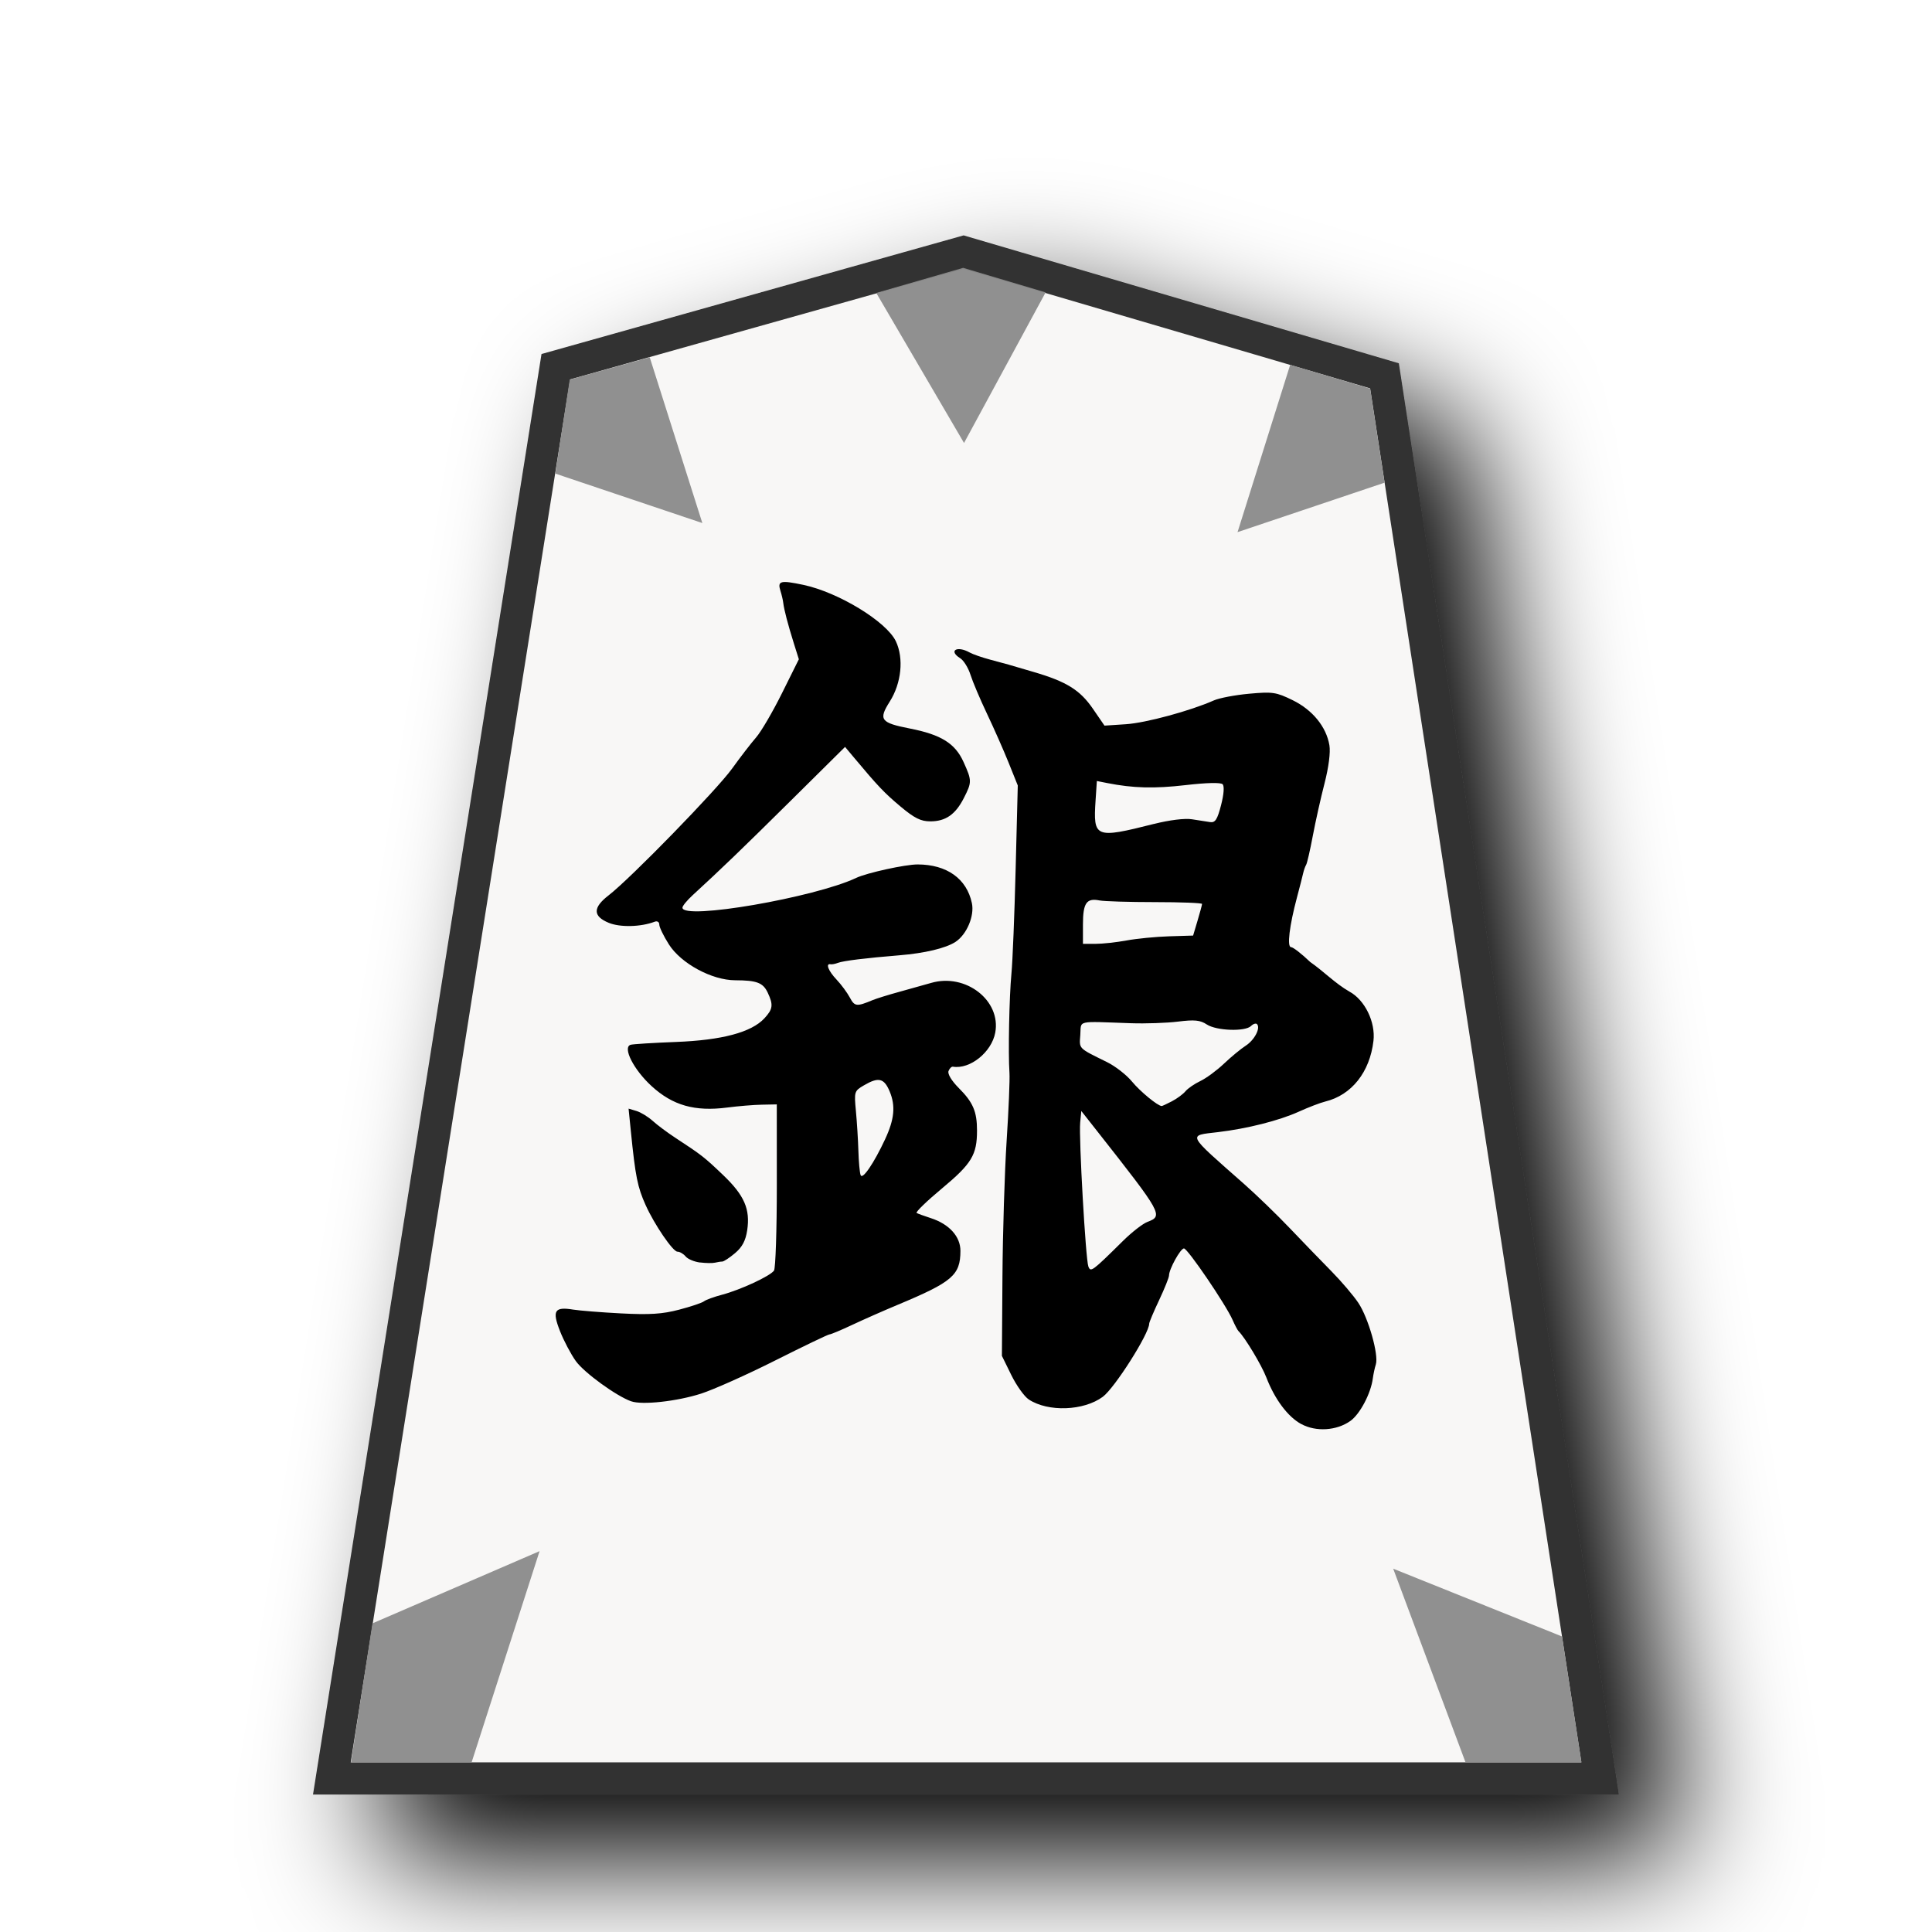
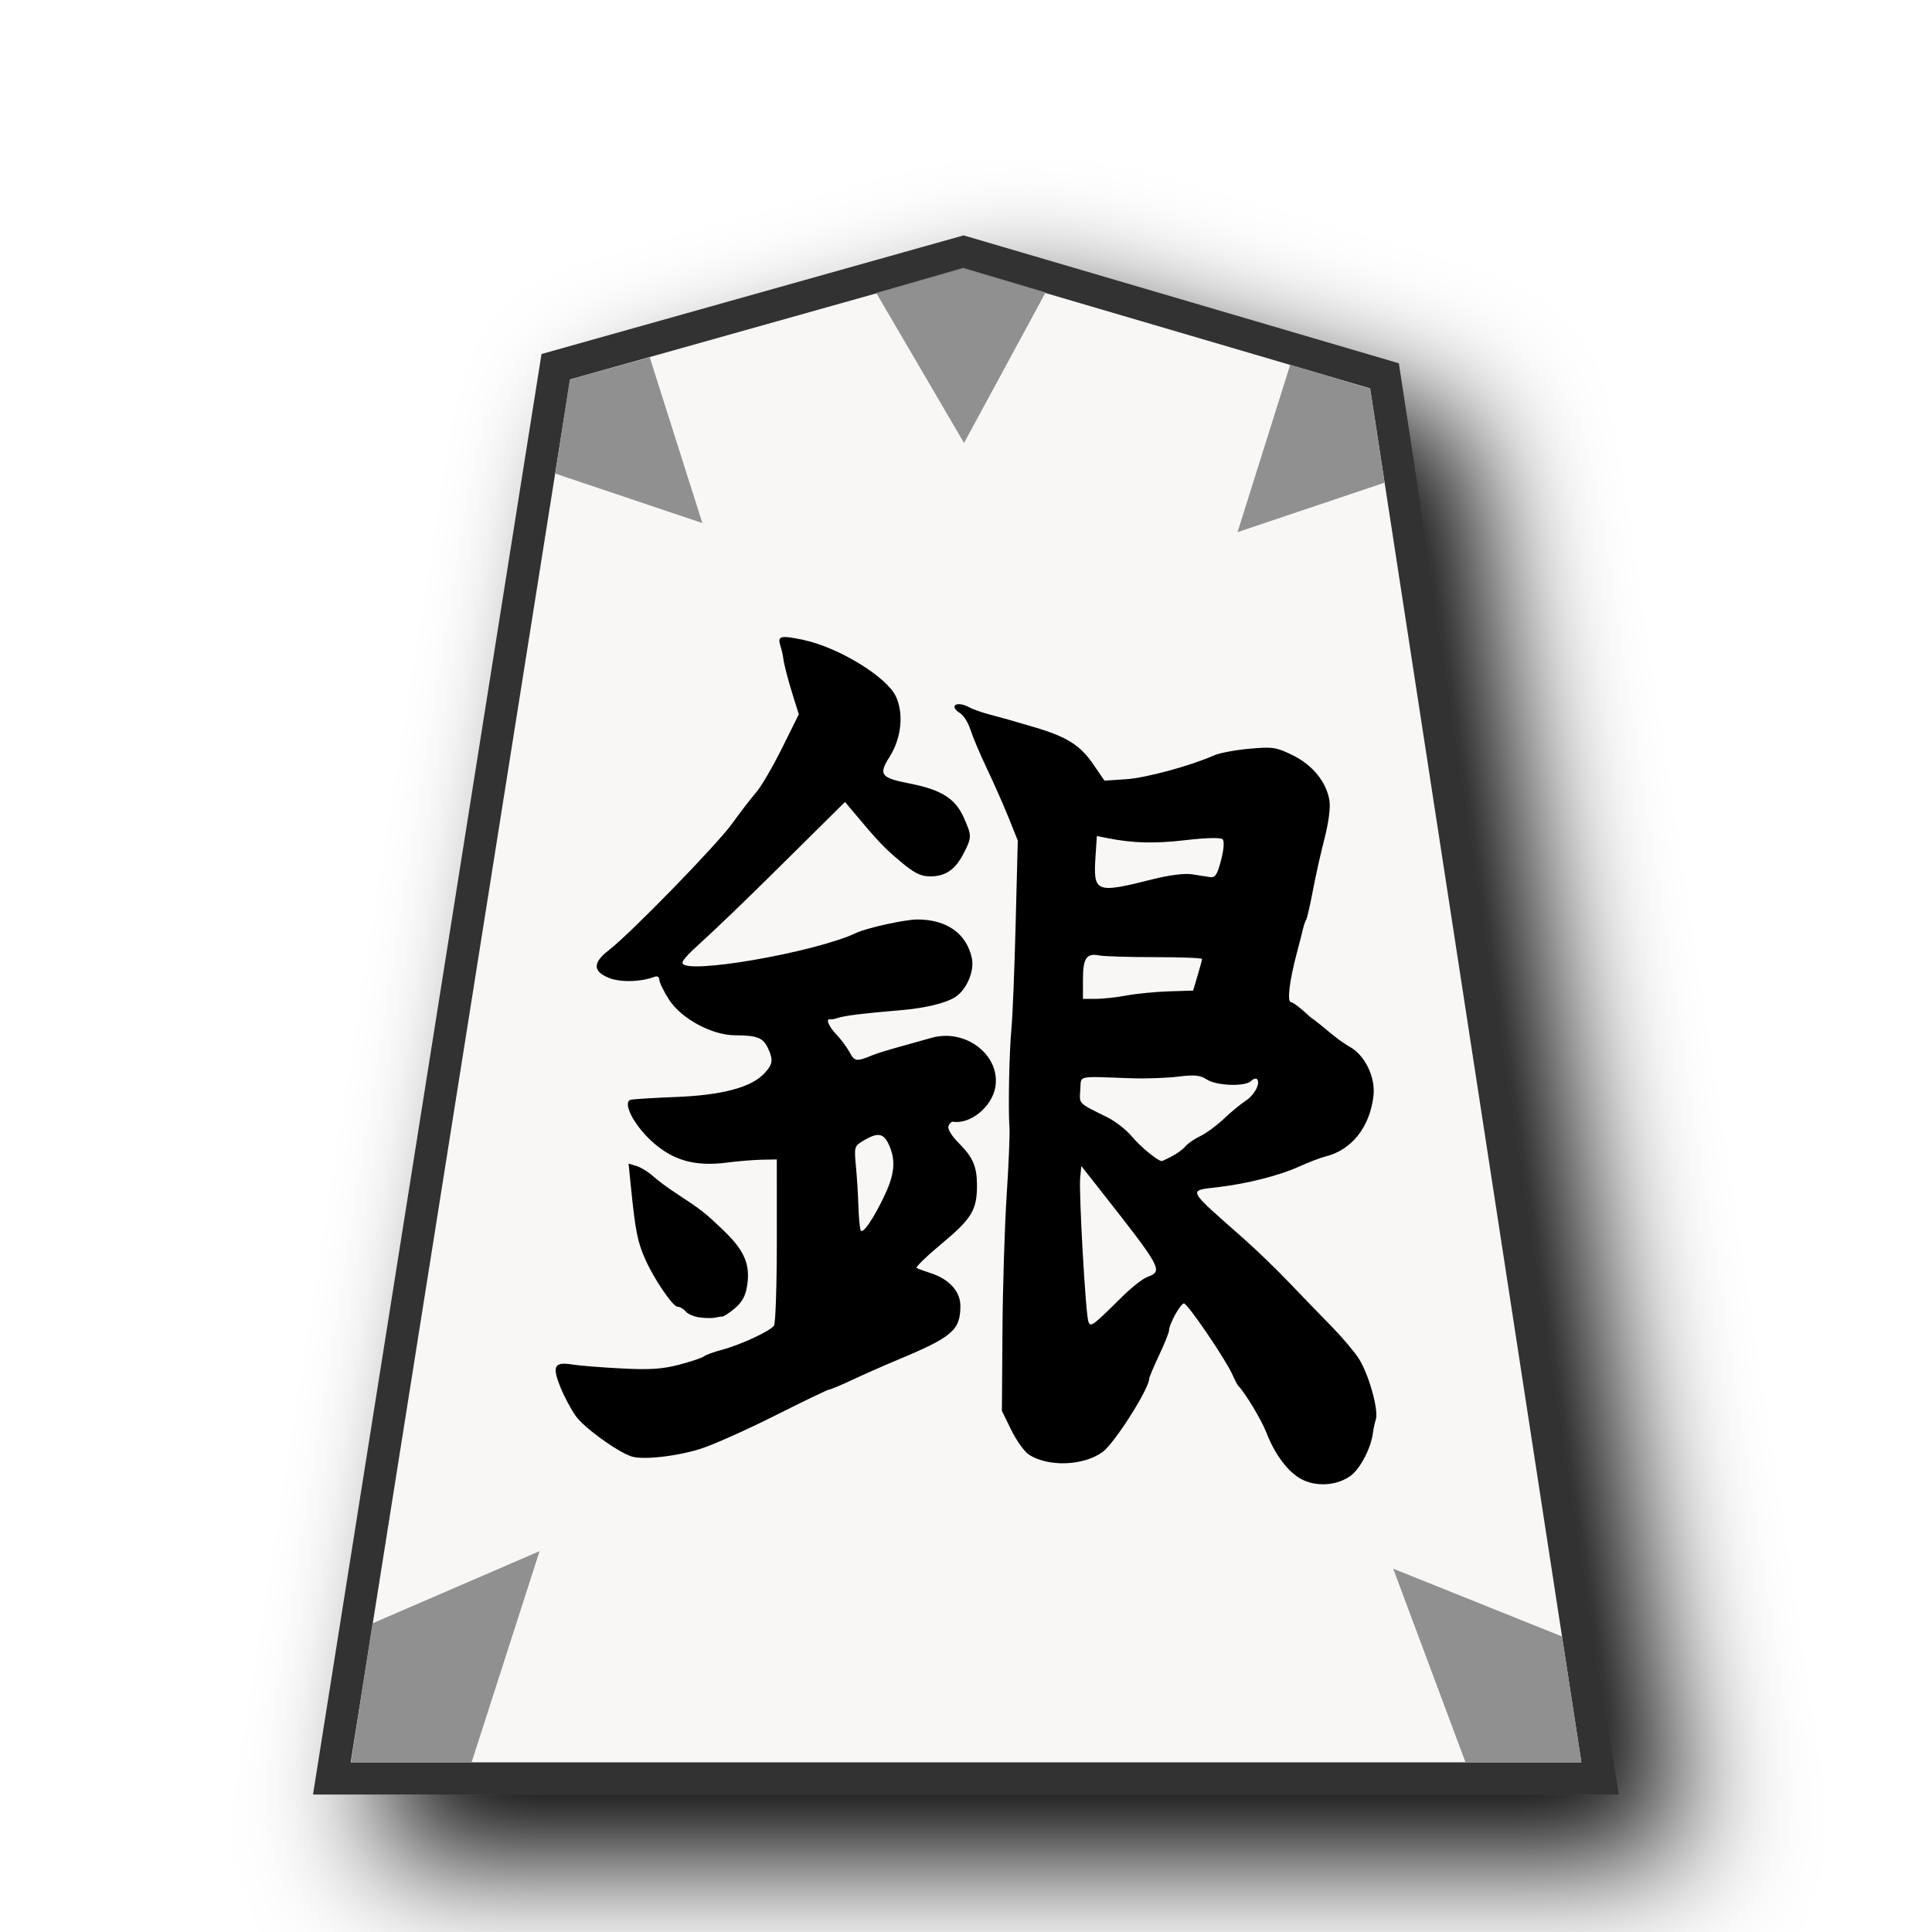
<svg xmlns="http://www.w3.org/2000/svg" viewBox="0 0 60 60" version="1.1" id="svg12">
  <defs id="defs1">
    <filter id="0KI_svg__a" x="-0.135" y="-0.111" width="1.32" height="1.263">
      <feGaussianBlur in="SourceAlpha" result="blur" stdDeviation="2" id="feGaussianBlur1" />
      <feOffset dx="2" dy="2" result="offsetBlur" id="feOffset1" />
      <feBlend in="SourceGraphic" in2="offsetBlur" id="feBlend1" />
    </filter>
-     <filter id="a" x="-0.119" y="-0.098" width="1.288" height="1.237">
-       <feGaussianBlur in="SourceAlpha" result="blur" stdDeviation="2" id="feGaussianBlur1048" />
-       <feOffset result="offsetBlur" dx="2" dy="2" id="feOffset1050" />
-       <feBlend in="SourceGraphic" in2="offsetBlur" id="feBlend1052" mode="normal" />
-     </filter>
  </defs>
  <g fill="#f0c000" filter="url(#0KI_svg__a)" transform="translate(40.733 .148)scale(.98631)" id="g1" style="fill:#e9dbc9;fill-opacity:1">
    <path fill="#cdbc68" d="m -10.96,7.789 -12.838,3.608 -7.051,44.45 H 9.085 l -6.79,-44.163 z" id="path1" style="fill:#f8f7f6;fill-opacity:1;stroke:#333333;stroke-width:1.014;stroke-dasharray:none" />
  </g>
-   <path d="m 40.41,44.225 c -0.415,-0.226 -0.821,-0.768 -1.083,-1.448 -0.149,-0.386 -0.669,-1.25 -0.865,-1.439 -0.029,-0.028 -0.112,-0.184 -0.183,-0.347 -0.209,-0.475 -1.398,-2.223 -1.511,-2.22 -0.108,0.002 -0.463,0.645 -0.463,0.84 0,0.063 -0.139,0.408 -0.308,0.767 -0.17,0.359 -0.308,0.688 -0.308,0.73 0,0.309 -1.072,1.998 -1.441,2.271 -0.592,0.438 -1.696,0.478 -2.297,0.084 -0.139,-0.091 -0.383,-0.433 -0.544,-0.76 l -0.292,-0.595 0.017,-2.467 c 0.009,-1.357 0.068,-3.253 0.13,-4.214 0.063,-0.961 0.102,-1.909 0.088,-2.107 -0.043,-0.608 -0.007,-2.379 0.061,-3.084 0.036,-0.367 0.095,-1.832 0.131,-3.255 l 0.066,-2.587 -0.282,-0.702 c -0.155,-0.386 -0.458,-1.072 -0.673,-1.524 -0.215,-0.452 -0.446,-0.998 -0.514,-1.213 -0.068,-0.215 -0.211,-0.446 -0.319,-0.513 -0.375,-0.234 -0.101,-0.4 0.294,-0.178 0.098,0.055 0.387,0.156 0.641,0.223 0.254,0.067 0.509,0.136 0.565,0.153 0.057,0.017 0.406,0.119 0.778,0.228 1.021,0.298 1.443,0.56 1.843,1.143 l 0.36,0.524 0.668,-0.044 c 0.618,-0.041 1.995,-0.414 2.726,-0.738 0.171,-0.076 0.666,-0.17 1.101,-0.209 0.726,-0.066 0.837,-0.049 1.347,0.2 0.619,0.303 1.045,0.825 1.143,1.4 0.037,0.22 -0.022,0.679 -0.151,1.182 -0.117,0.452 -0.281,1.187 -0.365,1.633 -0.084,0.446 -0.177,0.851 -0.207,0.899 -0.03,0.049 -0.072,0.169 -0.094,0.268 -0.022,0.099 -0.108,0.435 -0.191,0.746 -0.235,0.879 -0.314,1.542 -0.183,1.542 0.062,0 0.329,0.207 0.594,0.461 0.42,0.292 0.78,0.669 1.217,0.919 0.48,0.259 0.816,0.946 0.748,1.531 -0.113,0.972 -0.679,1.684 -1.496,1.884 -0.153,0.037 -0.525,0.18 -0.827,0.317 -0.605,0.274 -1.6,0.526 -2.504,0.633 -0.948,0.113 -0.996,0.018 0.803,1.605 0.384,0.339 1.025,0.958 1.423,1.376 0.398,0.418 0.98,1.019 1.292,1.336 0.312,0.317 0.691,0.762 0.841,0.988 0.312,0.469 0.636,1.612 0.542,1.909 -0.035,0.109 -0.076,0.303 -0.093,0.43 -0.059,0.467 -0.399,1.113 -0.697,1.325 -0.428,0.305 -1.071,0.345 -1.527,0.096 z m -5.533,-5.689 c 0.272,-0.269 0.613,-0.534 0.756,-0.588 0.498,-0.189 0.469,-0.243 -1.566,-2.828 l -0.486,-0.617 -0.035,0.36 c -0.045,0.466 0.17,4.251 0.254,4.469 0.072,0.187 0.114,0.155 1.077,-0.796 z m 1.518,-4.335 c 0.157,-0.081 0.346,-0.221 0.42,-0.31 0.074,-0.09 0.283,-0.233 0.464,-0.319 0.181,-0.086 0.51,-0.328 0.731,-0.538 0.221,-0.21 0.526,-0.462 0.677,-0.559 0.273,-0.176 0.469,-0.552 0.349,-0.671 -0.034,-0.034 -0.117,-0.007 -0.184,0.059 -0.18,0.18 -1.073,0.15 -1.373,-0.047 -0.207,-0.136 -0.381,-0.153 -0.896,-0.089 -0.351,0.043 -1.009,0.066 -1.461,0.05 -1.726,-0.059 -1.538,-0.103 -1.572,0.362 -0.032,0.444 -0.076,0.399 0.832,0.847 0.256,0.126 0.605,0.398 0.774,0.604 0.254,0.308 0.798,0.756 0.922,0.759 0.017,3.78e-4 0.159,-0.066 0.316,-0.147 z M 34.987,29.207 c 0.313,-0.058 0.907,-0.116 1.318,-0.129 l 0.748,-0.023 0.138,-0.463 c 0.076,-0.254 0.139,-0.488 0.14,-0.519 7.73e-4,-0.031 -0.658,-0.057 -1.463,-0.057 -0.806,-3.9e-4 -1.58,-0.024 -1.722,-0.052 -0.403,-0.081 -0.514,0.079 -0.514,0.744 v 0.604 h 0.392 c 0.216,0 0.649,-0.047 0.962,-0.105 z m 0.847,-3.618 c 0.488,-0.123 0.961,-0.181 1.182,-0.146 0.203,0.033 0.457,0.073 0.565,0.088 0.159,0.023 0.224,-0.077 0.34,-0.526 0.088,-0.34 0.106,-0.591 0.048,-0.65 -0.058,-0.058 -0.501,-0.048 -1.146,0.027 -0.975,0.113 -1.631,0.096 -2.435,-0.063 l -0.324,-0.064 -0.04,0.601 c -0.077,1.168 -0.016,1.193 1.81,0.732 z M 19.601,43.519 c -0.463,-0.165 -1.459,-0.889 -1.718,-1.249 -0.152,-0.212 -0.374,-0.631 -0.492,-0.932 -0.25,-0.635 -0.172,-0.763 0.411,-0.667 0.198,0.032 0.869,0.086 1.49,0.118 0.884,0.046 1.277,0.021 1.799,-0.116 0.367,-0.096 0.714,-0.213 0.771,-0.259 0.057,-0.046 0.311,-0.139 0.565,-0.206 0.572,-0.152 1.49,-0.578 1.61,-0.748 0.049,-0.069 0.088,-1.259 0.088,-2.644 l -0.001,-2.518 -0.463,0.009 c -0.254,0.004 -0.741,0.045 -1.081,0.089 -1.002,0.129 -1.687,-0.065 -2.342,-0.664 -0.557,-0.509 -0.911,-1.203 -0.655,-1.285 0.066,-0.021 0.699,-0.061 1.406,-0.088 1.433,-0.055 2.345,-0.298 2.75,-0.734 0.265,-0.286 0.282,-0.418 0.103,-0.798 -0.146,-0.309 -0.339,-0.382 -1.012,-0.384 -0.723,-0.002 -1.681,-0.521 -2.057,-1.114 -0.164,-0.258 -0.298,-0.535 -0.298,-0.614 0,-0.081 -0.063,-0.121 -0.141,-0.091 -0.433,0.166 -1.08,0.181 -1.434,0.033 -0.492,-0.205 -0.491,-0.472 0.002,-0.852 0.676,-0.521 3.358,-3.274 3.834,-3.936 0.254,-0.354 0.59,-0.789 0.745,-0.967 0.156,-0.178 0.518,-0.798 0.805,-1.376 L 24.809,20.474 24.655,19.985 c -0.186,-0.592 -0.306,-1.053 -0.33,-1.26 -0.009,-0.085 -0.049,-0.254 -0.088,-0.377 -0.098,-0.309 7.81e-4,-0.334 0.709,-0.185 1.093,0.231 2.585,1.141 2.876,1.753 0.251,0.53 0.173,1.3 -0.191,1.874 -0.355,0.561 -0.283,0.657 0.626,0.835 0.97,0.19 1.406,0.462 1.666,1.038 0.262,0.58 0.263,0.626 0.009,1.123 -0.26,0.51 -0.566,0.722 -1.04,0.722 -0.296,0 -0.494,-0.099 -0.928,-0.463 -0.505,-0.424 -0.696,-0.625 -1.462,-1.541 l -0.258,-0.308 -1.677,1.661 c -1.527,1.512 -2.15,2.112 -3.058,2.946 -0.173,0.159 -0.315,0.332 -0.315,0.385 0,0.398 4.122,-0.319 5.396,-0.924 0.332,-0.157 1.525,-0.419 1.908,-0.418 0.907,0.002 1.524,0.442 1.685,1.202 0.084,0.398 -0.16,0.974 -0.509,1.203 -0.3,0.196 -0.952,0.352 -1.748,0.417 -1.034,0.084 -1.74,0.171 -1.902,0.234 -0.085,0.033 -0.189,0.053 -0.231,0.044 -0.162,-0.034 -0.066,0.21 0.187,0.476 0.145,0.153 0.33,0.404 0.412,0.557 0.149,0.281 0.211,0.288 0.712,0.079 0.113,-0.047 0.483,-0.162 0.822,-0.255 0.339,-0.093 0.786,-0.218 0.993,-0.278 1.072,-0.311 2.176,0.548 1.989,1.546 -0.114,0.606 -0.782,1.143 -1.314,1.056 -0.044,-0.007 -0.106,0.054 -0.137,0.136 -0.034,0.088 0.096,0.303 0.317,0.525 0.445,0.445 0.568,0.731 0.568,1.323 0,0.755 -0.166,1.028 -1.086,1.795 -0.476,0.396 -0.831,0.74 -0.789,0.764 0.042,0.023 0.238,0.095 0.437,0.159 0.574,0.185 0.925,0.572 0.923,1.02 -0.003,0.754 -0.247,0.963 -1.951,1.674 -0.424,0.177 -1.056,0.456 -1.405,0.62 -0.348,0.164 -0.668,0.298 -0.71,0.298 -0.042,0 -0.798,0.363 -1.679,0.806 -0.882,0.444 -1.92,0.908 -2.308,1.033 -0.749,0.241 -1.833,0.36 -2.173,0.238 z m 7.888,-8.142 c 0.288,-0.618 0.327,-1.033 0.141,-1.48 -0.174,-0.416 -0.346,-0.457 -0.8,-0.191 -0.299,0.175 -0.306,0.195 -0.249,0.797 0.032,0.339 0.067,0.894 0.077,1.233 0.009,0.339 0.041,0.68 0.069,0.757 0.056,0.157 0.411,-0.363 0.763,-1.117 z m -5.747,3.832 c -0.18,-0.023 -0.382,-0.107 -0.449,-0.189 -0.068,-0.082 -0.182,-0.148 -0.254,-0.148 -0.142,0 -0.716,-0.841 -0.989,-1.448 -0.251,-0.559 -0.317,-0.885 -0.458,-2.29 l -0.071,-0.705 0.246,0.074 c 0.135,0.041 0.361,0.179 0.503,0.307 0.141,0.128 0.46,0.366 0.708,0.528 0.814,0.533 0.897,0.598 1.482,1.157 0.656,0.628 0.843,1.056 0.745,1.711 -0.049,0.325 -0.154,0.523 -0.378,0.712 -0.171,0.144 -0.349,0.261 -0.397,0.261 -0.048,0 -0.148,0.016 -0.223,0.034 -0.075,0.019 -0.284,0.016 -0.463,-0.006 z" style="fill:#000000;stroke-width:0.388" id="path1-3" />
+   <path d="m 40.41,45.934 c -0.415,-0.226 -0.821,-0.768 -1.083,-1.448 -0.149,-0.386 -0.669,-1.25 -0.865,-1.439 -0.029,-0.028 -0.112,-0.184 -0.183,-0.347 -0.209,-0.475 -1.398,-2.223 -1.511,-2.22 -0.108,0.002 -0.463,0.645 -0.463,0.84 0,0.063 -0.139,0.408 -0.308,0.767 -0.17,0.359 -0.308,0.688 -0.308,0.73 0,0.309 -1.072,1.998 -1.441,2.271 -0.592,0.438 -1.696,0.478 -2.297,0.084 -0.139,-0.091 -0.383,-0.433 -0.544,-0.76 l -0.292,-0.595 0.017,-2.467 c 0.009,-1.357 0.068,-3.253 0.13,-4.214 0.063,-0.961 0.102,-1.909 0.088,-2.107 -0.043,-0.608 -0.007,-2.379 0.061,-3.084 0.036,-0.367 0.095,-1.832 0.131,-3.255 l 0.066,-2.587 -0.282,-0.702 c -0.155,-0.386 -0.458,-1.072 -0.673,-1.524 -0.215,-0.452 -0.446,-0.998 -0.514,-1.213 -0.068,-0.215 -0.211,-0.446 -0.319,-0.513 -0.375,-0.234 -0.101,-0.4 0.294,-0.178 0.098,0.055 0.387,0.156 0.641,0.223 0.254,0.067 0.509,0.136 0.565,0.153 0.057,0.017 0.406,0.119 0.778,0.228 1.021,0.298 1.443,0.56 1.843,1.143 l 0.36,0.524 0.668,-0.044 c 0.618,-0.041 1.995,-0.414 2.726,-0.738 0.171,-0.076 0.666,-0.17 1.101,-0.209 0.726,-0.066 0.837,-0.049 1.347,0.2 0.619,0.303 1.045,0.825 1.143,1.4 0.037,0.22 -0.022,0.679 -0.151,1.182 -0.117,0.452 -0.281,1.187 -0.365,1.633 -0.084,0.446 -0.177,0.851 -0.207,0.899 -0.03,0.049 -0.072,0.169 -0.094,0.268 -0.022,0.099 -0.108,0.435 -0.191,0.746 -0.235,0.879 -0.314,1.542 -0.183,1.542 0.062,0 0.329,0.207 0.594,0.461 0.42,0.292 0.78,0.669 1.217,0.919 0.48,0.259 0.816,0.946 0.748,1.531 -0.113,0.972 -0.679,1.684 -1.496,1.884 -0.153,0.037 -0.525,0.18 -0.827,0.317 -0.605,0.274 -1.6,0.526 -2.504,0.633 -0.948,0.113 -0.996,0.018 0.803,1.605 0.384,0.339 1.025,0.958 1.423,1.376 0.398,0.418 0.98,1.019 1.292,1.336 0.312,0.317 0.691,0.762 0.841,0.988 0.312,0.469 0.636,1.612 0.542,1.909 -0.035,0.109 -0.076,0.303 -0.093,0.43 -0.059,0.467 -0.399,1.113 -0.697,1.325 -0.428,0.305 -1.071,0.345 -1.527,0.096 z m -5.533,-5.689 c 0.272,-0.269 0.613,-0.534 0.756,-0.588 0.498,-0.189 0.469,-0.243 -1.566,-2.828 l -0.486,-0.617 -0.035,0.36 c -0.045,0.466 0.17,4.251 0.254,4.469 0.072,0.187 0.114,0.155 1.077,-0.796 z m 1.518,-4.335 c 0.157,-0.081 0.346,-0.221 0.42,-0.31 0.074,-0.09 0.283,-0.233 0.464,-0.319 0.181,-0.086 0.51,-0.328 0.731,-0.538 0.221,-0.21 0.526,-0.462 0.677,-0.559 0.273,-0.176 0.469,-0.552 0.349,-0.671 -0.034,-0.034 -0.117,-0.007 -0.184,0.059 -0.18,0.18 -1.073,0.15 -1.373,-0.047 -0.207,-0.136 -0.381,-0.153 -0.896,-0.089 -0.351,0.043 -1.009,0.066 -1.461,0.05 -1.726,-0.059 -1.538,-0.103 -1.572,0.362 -0.032,0.444 -0.076,0.399 0.832,0.847 0.256,0.126 0.605,0.398 0.774,0.604 0.254,0.308 0.798,0.756 0.922,0.759 0.017,3.78e-4 0.159,-0.066 0.316,-0.147 z M 34.987,30.916 c 0.313,-0.058 0.907,-0.116 1.318,-0.129 l 0.748,-0.023 0.138,-0.463 c 0.076,-0.254 0.139,-0.488 0.14,-0.519 7.73e-4,-0.031 -0.658,-0.057 -1.463,-0.057 -0.806,-3.9e-4 -1.58,-0.024 -1.722,-0.052 -0.403,-0.081 -0.514,0.079 -0.514,0.744 v 0.604 h 0.392 c 0.216,0 0.649,-0.047 0.962,-0.105 z m 0.847,-3.618 c 0.488,-0.123 0.961,-0.181 1.182,-0.146 0.203,0.033 0.457,0.073 0.565,0.088 0.159,0.023 0.224,-0.077 0.34,-0.526 0.088,-0.34 0.106,-0.591 0.048,-0.65 -0.058,-0.058 -0.501,-0.048 -1.146,0.027 -0.975,0.113 -1.631,0.096 -2.435,-0.063 l -0.324,-0.064 -0.04,0.601 c -0.077,1.168 -0.016,1.193 1.81,0.732 z M 19.601,45.228 c -0.463,-0.165 -1.459,-0.889 -1.718,-1.249 -0.152,-0.212 -0.374,-0.631 -0.492,-0.932 -0.25,-0.635 -0.172,-0.763 0.411,-0.667 0.198,0.032 0.869,0.086 1.49,0.118 0.884,0.046 1.277,0.021 1.799,-0.116 0.367,-0.096 0.714,-0.213 0.771,-0.259 0.057,-0.046 0.311,-0.139 0.565,-0.206 0.572,-0.152 1.49,-0.578 1.61,-0.748 0.049,-0.069 0.088,-1.259 0.088,-2.644 l -0.001,-2.518 -0.463,0.009 c -0.254,0.004 -0.741,0.045 -1.081,0.089 -1.002,0.129 -1.687,-0.065 -2.342,-0.664 -0.557,-0.509 -0.911,-1.203 -0.655,-1.285 0.066,-0.021 0.699,-0.061 1.406,-0.088 1.433,-0.055 2.345,-0.298 2.75,-0.734 0.265,-0.286 0.282,-0.418 0.103,-0.798 -0.146,-0.309 -0.339,-0.382 -1.012,-0.384 -0.723,-0.002 -1.681,-0.521 -2.057,-1.114 -0.164,-0.258 -0.298,-0.535 -0.298,-0.614 0,-0.081 -0.063,-0.121 -0.141,-0.091 -0.433,0.166 -1.08,0.181 -1.434,0.033 -0.492,-0.205 -0.491,-0.472 0.002,-0.852 0.676,-0.521 3.358,-3.274 3.834,-3.936 0.254,-0.354 0.59,-0.789 0.745,-0.967 0.156,-0.178 0.518,-0.798 0.805,-1.376 l 0.522,-1.052 -0.154,-0.489 c -0.186,-0.592 -0.306,-1.053 -0.33,-1.26 -0.009,-0.085 -0.049,-0.254 -0.088,-0.377 -0.098,-0.309 7.81e-4,-0.334 0.709,-0.185 1.093,0.231 2.585,1.141 2.876,1.753 0.251,0.53 0.173,1.3 -0.191,1.874 -0.355,0.561 -0.283,0.657 0.626,0.835 0.97,0.19 1.406,0.462 1.666,1.038 0.262,0.58 0.263,0.626 0.009,1.123 -0.26,0.51 -0.566,0.722 -1.04,0.722 -0.296,0 -0.494,-0.099 -0.928,-0.463 -0.505,-0.424 -0.696,-0.625 -1.462,-1.541 l -0.258,-0.308 -1.677,1.661 c -1.527,1.512 -2.15,2.112 -3.058,2.946 -0.173,0.159 -0.315,0.332 -0.315,0.385 0,0.398 4.122,-0.319 5.396,-0.924 0.332,-0.157 1.525,-0.419 1.908,-0.418 0.907,0.002 1.524,0.442 1.685,1.202 0.084,0.398 -0.16,0.974 -0.509,1.203 -0.3,0.196 -0.952,0.352 -1.748,0.417 -1.034,0.084 -1.74,0.171 -1.902,0.234 -0.085,0.033 -0.189,0.053 -0.231,0.044 -0.162,-0.034 -0.066,0.21 0.187,0.476 0.145,0.153 0.33,0.404 0.412,0.557 0.149,0.281 0.211,0.288 0.712,0.079 0.113,-0.047 0.483,-0.162 0.822,-0.255 0.339,-0.093 0.786,-0.218 0.993,-0.278 1.072,-0.311 2.176,0.548 1.989,1.546 -0.114,0.606 -0.782,1.143 -1.314,1.056 -0.044,-0.007 -0.106,0.054 -0.137,0.136 -0.034,0.088 0.096,0.303 0.317,0.525 0.445,0.445 0.568,0.731 0.568,1.323 0,0.755 -0.166,1.028 -1.086,1.795 -0.476,0.396 -0.831,0.74 -0.789,0.764 0.042,0.023 0.238,0.095 0.437,0.159 0.574,0.185 0.925,0.572 0.923,1.02 -0.003,0.754 -0.247,0.963 -1.951,1.674 -0.424,0.177 -1.056,0.456 -1.405,0.62 -0.348,0.164 -0.668,0.298 -0.71,0.298 -0.042,0 -0.798,0.363 -1.679,0.806 -0.882,0.444 -1.92,0.908 -2.308,1.033 -0.749,0.241 -1.833,0.36 -2.173,0.238 z m 7.888,-8.142 c 0.288,-0.618 0.327,-1.033 0.141,-1.48 -0.174,-0.416 -0.346,-0.457 -0.8,-0.191 -0.299,0.175 -0.306,0.195 -0.249,0.797 0.032,0.339 0.067,0.894 0.077,1.233 0.009,0.339 0.041,0.68 0.069,0.757 0.056,0.157 0.411,-0.363 0.763,-1.117 z M 21.742,40.917 c -0.18,-0.023 -0.382,-0.107 -0.449,-0.189 -0.068,-0.082 -0.182,-0.148 -0.254,-0.148 -0.142,0 -0.716,-0.841 -0.989,-1.448 -0.251,-0.559 -0.317,-0.885 -0.458,-2.29 l -0.071,-0.705 0.246,0.074 c 0.135,0.041 0.361,0.179 0.503,0.307 0.141,0.128 0.46,0.366 0.708,0.528 0.814,0.533 0.897,0.598 1.482,1.157 0.656,0.628 0.843,1.056 0.745,1.711 -0.049,0.325 -0.154,0.523 -0.378,0.712 -0.171,0.144 -0.349,0.261 -0.397,0.261 -0.048,0 -0.148,0.016 -0.223,0.034 -0.075,0.019 -0.284,0.016 -0.463,-0.006 z" style="fill:#000000;stroke-width:0.388" id="path1-3" />
  <path d="m 29.911,8.318 -2.698,0.78 2.726,4.659 2.534,-4.677 z m -12.217,3.47 -0.448,2.92 4.566,1.536 -1.634,-5.147 z m 24.857,0.282 0.448,2.92 -4.566,1.536 1.635,-5.197 z m -30.984,38.345 -0.666,4.315 3.744,0.005 2.112,-6.563 z m 36.943,0.407 0.603,3.908 -3.6,0.001 -2.246,-6.014 z" opacity="0.951" fill="#d38d5f" id="path2181" style="fill:#8b8b8b;fill-opacity:1;stroke:none;stroke-opacity:1;paint-order:stroke fill markers" />
</svg>
